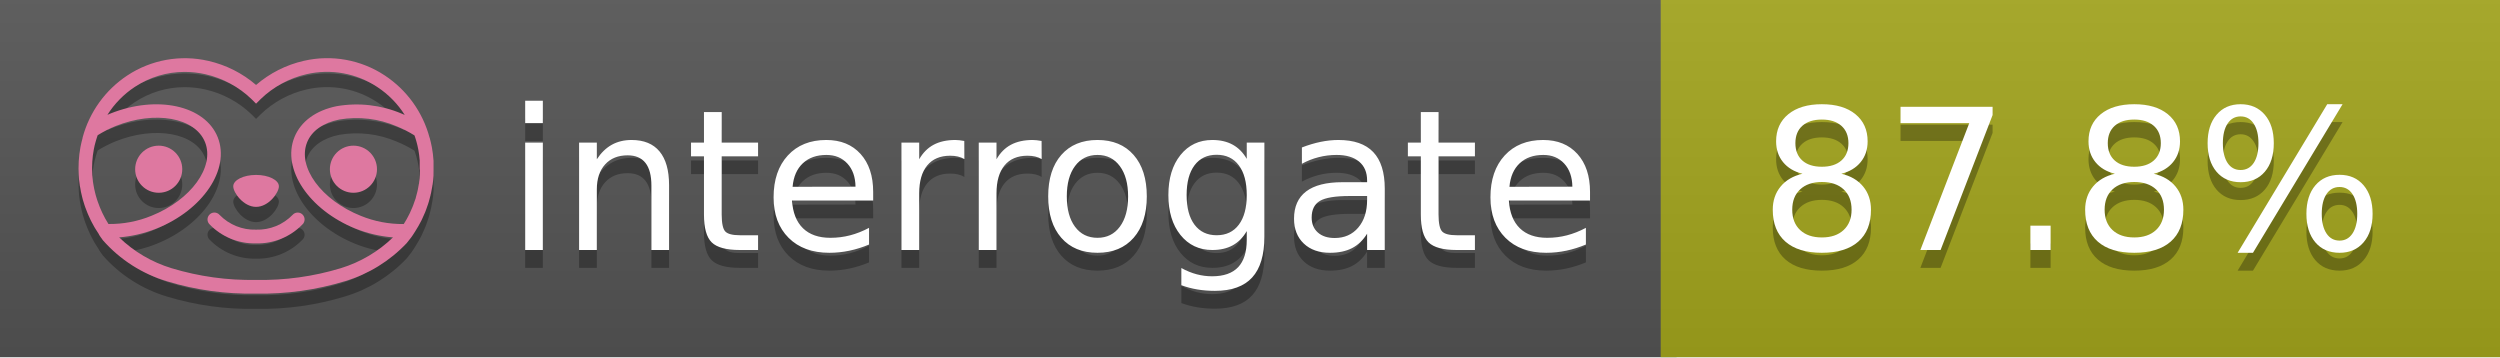
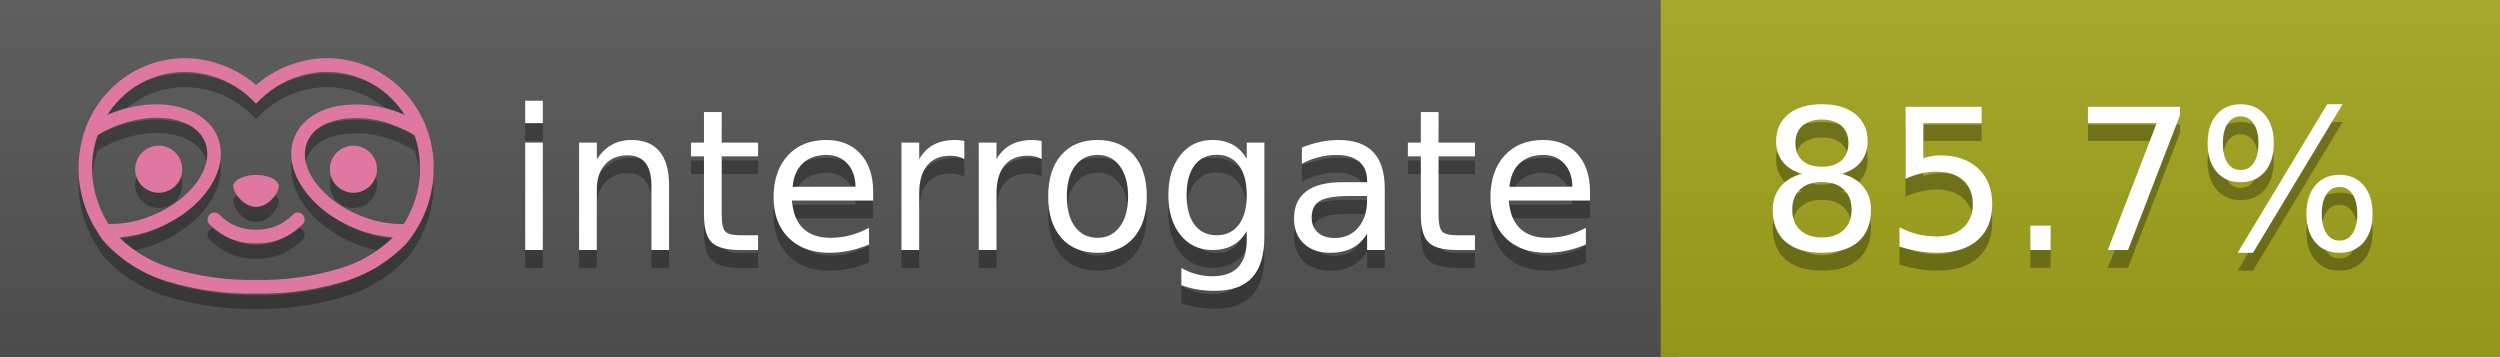
<svg xmlns="http://www.w3.org/2000/svg" width="140" height="20" viewBox="0 0 140 20" version="1.1" xml:space="preserve" style="fill-rule:evenodd;clip-rule:evenodd;stroke-linejoin:round;stroke-miterlimit:2;">
  <g transform="matrix(1,0,0,1,22,0)">
    <g id="backgrounds" transform="matrix(1.32789,0,0,1,-22.3892,0)">
      <rect x="0" y="0" width="71" height="20" style="fill:rgb(85,85,85);" />
    </g>
    <rect x="71" y="0" width="47" height="20" data-interrogate="color" style="fill:#a4a61d" />
    <g transform="matrix(1.19746,0,0,1,-22.3744,-4.85723e-16)">
      <rect x="0" y="0" width="118" height="20" style="fill:url(#_Linear1);" />
    </g>
  </g>
  <g fill="#fff" text-anchor="middle" font-family="DejaVu Sans,Verdana,Geneva,sans-serif" font-size="110">
    <text x="590" y="150" fill="#010101" fill-opacity=".3" transform="scale(.1)" textLength="610">interrogate</text>
    <text x="590" y="140" transform="scale(.1)" textLength="610">interrogate</text>
-     <text x="1160" y="150" fill="#010101" fill-opacity=".3" transform="scale(.1)" textLength="370" data-interrogate="result">87.8%</text>
-     <text x="1160" y="140" transform="scale(.1)" textLength="370" data-interrogate="result">87.8%</text>
+     <text x="1160" y="150" fill="#010101" fill-opacity=".3" transform="scale(.1)" textLength="370" data-interrogate="result">85.7%</text>
+     <text x="1160" y="140" transform="scale(.1)" textLength="370" data-interrogate="result">85.7%</text>
  </g>
  <g id="logo-shadow" transform="matrix(0.854876,0,0,0.854876,-6.73514,1.732)">
    <g transform="matrix(0.299012,0,0,0.299012,9.70229,-6.68582)">
      <path d="M50,64.25C52.76,64.25 55,61.13 55,59.75C55,58.37 52.76,57.25 50,57.25C47.24,57.25 45,58.37 45,59.75C45,61.13 47.24,64.25 50,64.25Z" style="fill:rgb(1,1,1);fill-opacity:0.3;fill-rule:nonzero;" />
    </g>
    <g transform="matrix(0.299012,0,0,0.299012,9.70229,-6.68582)">
      <path d="M88,49.05C86.506,43.475 83.018,38.638 78.2,35.46C72.969,32.002 66.539,30.844 60.43,32.26C56.576,33.145 52.995,34.958 50,37.54C46.998,34.958 43.411,33.149 39.55,32.27C33.441,30.853 27.011,32.011 21.78,35.47C16.97,38.652 13.489,43.489 12,49.06L12,49.13C11.82,49.79 11.66,50.46 11.53,51.13C11.146,53.207 11.021,55.323 11.16,57.43C11.16,58.03 11.26,58.63 11.34,59.23C11.34,59.51 11.43,59.79 11.48,60.07C11.53,60.35 11.58,60.68 11.64,60.98C11.7,61.28 11.8,61.69 11.89,62.05C11.98,62.41 11.99,62.47 12.05,62.68C12.16,63.07 12.28,63.46 12.41,63.84L12.58,64.34C12.72,64.74 12.88,65.14 13.04,65.53L13.23,65.98C13.403,66.373 13.583,66.767 13.77,67.16L13.99,67.59C14.19,67.97 14.39,68.35 14.61,68.73L14.87,69.15C15.1,69.52 15.33,69.89 15.58,70.26L15.58,70.32L15.99,70.93C16.14,71.14 16.29,71.36 16.45,71.57C20.206,75.83 25.086,78.95 30.53,80.57C36.839,82.48 43.41,83.385 50,83.25C56.599,83.374 63.177,82.456 69.49,80.53C74.644,78.978 79.303,76.102 83,72.19C83.34,71.78 83.65,71.35 84,70.92L84.18,70.66L84.33,70.44L84.41,70.32C84.55,70.12 84.67,69.9 84.81,69.7C85.07,69.3 85.32,68.89 85.55,68.48C85.78,68.07 86.02,67.65 86.23,67.22C86.31,67.05 86.39,66.88 86.47,66.7C86.67,66.28 86.85,65.87 87.03,65.44L87.23,64.92C87.397,64.487 87.55,64.05 87.69,63.61L87.85,63.09C87.98,62.64 88.1,62.19 88.21,61.74C88.21,61.57 88.3,61.39 88.33,61.22C88.43,60.75 88.52,60.22 88.6,59.79C88.6,59.64 88.66,59.49 88.68,59.33C88.77,58.71 88.84,58.08 88.88,57.45L88.88,54.17C88.817,53.164 88.693,52.162 88.51,51.17C88.38,50.5 88.23,49.84 88.05,49.17L88,49.05ZM85.89,56.44L85.89,57.23C85.89,57.78 85.79,58.32 85.72,58.86C85.72,59.01 85.72,59.15 85.65,59.3C85.59,59.7 85.51,60.11 85.43,60.51L85.32,60.99C85.23,61.38 85.12,61.77 85.01,62.16C85.01,62.31 84.93,62.46 84.88,62.6C84.74,63.04 84.59,63.47 84.42,63.9L84.27,64.28C84.1,64.71 83.91,65.14 83.71,65.56C83.51,65.98 83.43,66.12 83.28,66.4L83.01,66.91C82.83,67.223 82.643,67.537 82.45,67.85L82.35,68.01C79.121,68.047 75.918,67.434 72.93,66.21C64.27,62.74 59,55.52 61.18,50.11C62.18,47.6 64.7,45.82 68.26,45.11C72.489,44.395 76.835,44.908 80.78,46.59C82.141,47.144 83.453,47.813 84.7,48.59C84.76,48.76 84.82,48.93 84.88,49.1C84.94,49.27 85.05,49.63 85.12,49.9C85.28,50.5 85.44,51.1 85.55,51.73C85.691,52.507 85.792,53.292 85.85,54.08L85.85,55.89C85.85,56.12 85.91,56.25 85.91,56.45L85.89,56.44ZM17.66,68C16.668,66.435 15.869,64.756 15.28,63L15.17,62.68C15.06,62.35 14.96,62.01 14.87,61.68C14.823,61.493 14.777,61.31 14.73,61.13C14.66,60.84 14.59,60.55 14.53,60.27C14.47,59.99 14.43,59.72 14.38,59.44C14.33,59.16 14.3,59 14.27,58.78C14.2,58.27 14.15,57.78 14.11,57.23L14.11,57.03C14.008,55.236 14.122,53.437 14.45,51.67C14.56,51.06 14.71,50.46 14.88,49.87C14.96,49.59 15.04,49.32 15.13,49.05C15.22,48.78 15.24,48.72 15.3,48.55C16.548,47.774 17.859,47.105 19.22,46.55C27.86,43.09 36.65,44.67 38.82,50.08C40.99,55.49 35.73,62.74 27.09,66.2C24.101,67.431 20.893,68.043 17.66,68ZM68.57,77.68C62.554,79.508 56.287,80.376 50,80.25C43.737,80.37 37.495,79.506 31.5,77.69C27.185,76.38 23.243,74.062 20,70.93C22.815,70.706 25.58,70.055 28.2,69C38.37,64.92 44.39,56 41.6,49C38.81,42 28.27,39.72 18.1,43.8L17.43,44.09C18.973,41.648 21.019,39.561 23.43,37.97C26.671,35.824 30.473,34.68 34.36,34.68C35.884,34.681 37.404,34.852 38.89,35.19C42.694,36.049 46.191,37.935 49,40.64L50,41.64L51,40.64C53.797,37.937 57.279,36.049 61.07,35.18C66.402,33.947 72.014,34.968 76.57,38C78.98,39.588 81.026,41.671 82.57,44.11L81.9,43.82C77.409,41.921 72.464,41.355 67.66,42.19C63.08,43.12 59.79,45.54 58.39,49.02C55.6,55.97 61.62,64.94 71.79,69.02C74.414,70.07 77.182,70.714 80,70.93C76.776,74.05 72.859,76.363 68.57,77.68Z" style="fill:rgb(1,1,1);fill-opacity:0.3;fill-rule:nonzero;" />
    </g>
    <g transform="matrix(0.299012,0,0,0.299012,9.70229,-6.68582)">
      <circle cx="71.33" cy="56" r="5.16" style="fill:rgb(1,1,1);fill-opacity:0.3;" />
    </g>
    <g transform="matrix(0.299012,0,0,0.299012,9.70229,-6.68582)">
      <circle cx="28.67" cy="56" r="5.16" style="fill:rgb(1,1,1);fill-opacity:0.3;" />
    </g>
    <g transform="matrix(0.299012,0,0,0.299012,9.70229,-6.68582)">
      <path d="M58,66C55.912,68.161 53.003,69.339 50,69.24C46.997,69.339 44.088,68.161 42,66C41.714,65.677 41.302,65.491 40.87,65.491C40.042,65.491 39.361,66.172 39.361,67C39.361,67.368 39.496,67.724 39.74,68C42.403,70.804 46.134,72.35 50,72.25C53.862,72.347 57.59,70.802 60.25,68C60.495,67.725 60.63,67.369 60.63,67C60.63,66.174 59.951,65.495 59.125,65.495C58.695,65.495 58.285,65.679 58,66Z" style="fill:rgb(1,1,1);fill-opacity:0.3;fill-rule:nonzero;" />
    </g>
  </g>
  <g id="logo-pink" transform="matrix(0.854876,0,0,0.854876,-6.73514,0.877124)">
    <g transform="matrix(0.299012,0,0,0.299012,9.70229,-6.68582)">
      <path d="M50,64.25C52.76,64.25 55,61.13 55,59.75C55,58.37 52.76,57.25 50,57.25C47.24,57.25 45,58.37 45,59.75C45,61.13 47.24,64.25 50,64.25Z" style="fill:rgb(222,120,160);fill-rule:nonzero;" />
    </g>
    <g transform="matrix(0.299012,0,0,0.299012,9.70229,-6.68582)">
      <path d="M88,49.05C86.506,43.475 83.018,38.638 78.2,35.46C72.969,32.002 66.539,30.844 60.43,32.26C56.576,33.145 52.995,34.958 50,37.54C46.998,34.958 43.411,33.149 39.55,32.27C33.441,30.853 27.011,32.011 21.78,35.47C16.97,38.652 13.489,43.489 12,49.06L12,49.13C11.82,49.79 11.66,50.46 11.53,51.13C11.146,53.207 11.021,55.323 11.16,57.43C11.16,58.03 11.26,58.63 11.34,59.23C11.34,59.51 11.43,59.79 11.48,60.07C11.53,60.35 11.58,60.68 11.64,60.98C11.7,61.28 11.8,61.69 11.89,62.05C11.98,62.41 11.99,62.47 12.05,62.68C12.16,63.07 12.28,63.46 12.41,63.84L12.58,64.34C12.72,64.74 12.88,65.14 13.04,65.53L13.23,65.98C13.403,66.373 13.583,66.767 13.77,67.16L13.99,67.59C14.19,67.97 14.39,68.35 14.61,68.73L14.87,69.15C15.1,69.52 15.33,69.89 15.58,70.26L15.58,70.32L15.99,70.93C16.14,71.14 16.29,71.36 16.45,71.57C20.206,75.83 25.086,78.95 30.53,80.57C36.839,82.48 43.41,83.385 50,83.25C56.599,83.374 63.177,82.456 69.49,80.53C74.644,78.978 79.303,76.102 83,72.19C83.34,71.78 83.65,71.35 84,70.92L84.18,70.66L84.33,70.44L84.41,70.32C84.55,70.12 84.67,69.9 84.81,69.7C85.07,69.3 85.32,68.89 85.55,68.48C85.78,68.07 86.02,67.65 86.23,67.22C86.31,67.05 86.39,66.88 86.47,66.7C86.67,66.28 86.85,65.87 87.03,65.44L87.23,64.92C87.397,64.487 87.55,64.05 87.69,63.61L87.85,63.09C87.98,62.64 88.1,62.19 88.21,61.74C88.21,61.57 88.3,61.39 88.33,61.22C88.43,60.75 88.52,60.22 88.6,59.79C88.6,59.64 88.66,59.49 88.68,59.33C88.77,58.71 88.84,58.08 88.88,57.45L88.88,54.17C88.817,53.164 88.693,52.162 88.51,51.17C88.38,50.5 88.23,49.84 88.05,49.17L88,49.05ZM85.89,56.44L85.89,57.23C85.89,57.78 85.79,58.32 85.72,58.86C85.72,59.01 85.72,59.15 85.65,59.3C85.59,59.7 85.51,60.11 85.43,60.51L85.32,60.99C85.23,61.38 85.12,61.77 85.01,62.16C85.01,62.31 84.93,62.46 84.88,62.6C84.74,63.04 84.59,63.47 84.42,63.9L84.27,64.28C84.1,64.71 83.91,65.14 83.71,65.56C83.51,65.98 83.43,66.12 83.28,66.4L83.01,66.91C82.83,67.223 82.643,67.537 82.45,67.85L82.35,68.01C79.121,68.047 75.918,67.434 72.93,66.21C64.27,62.74 59,55.52 61.18,50.11C62.18,47.6 64.7,45.82 68.26,45.11C72.489,44.395 76.835,44.908 80.78,46.59C82.141,47.144 83.453,47.813 84.7,48.59C84.76,48.76 84.82,48.93 84.88,49.1C84.94,49.27 85.05,49.63 85.12,49.9C85.28,50.5 85.44,51.1 85.55,51.73C85.691,52.507 85.792,53.292 85.85,54.08L85.85,55.89C85.85,56.12 85.91,56.25 85.91,56.45L85.89,56.44ZM17.66,68C16.668,66.435 15.869,64.756 15.28,63L15.17,62.68C15.06,62.35 14.96,62.01 14.87,61.68C14.823,61.493 14.777,61.31 14.73,61.13C14.66,60.84 14.59,60.55 14.53,60.27C14.47,59.99 14.43,59.72 14.38,59.44C14.33,59.16 14.3,59 14.27,58.78C14.2,58.27 14.15,57.78 14.11,57.23L14.11,57.03C14.008,55.236 14.122,53.437 14.45,51.67C14.56,51.06 14.71,50.46 14.88,49.87C14.96,49.59 15.04,49.32 15.13,49.05C15.22,48.78 15.24,48.72 15.3,48.55C16.548,47.774 17.859,47.105 19.22,46.55C27.86,43.09 36.65,44.67 38.82,50.08C40.99,55.49 35.73,62.74 27.09,66.2C24.101,67.431 20.893,68.043 17.66,68ZM68.57,77.68C62.554,79.508 56.287,80.376 50,80.25C43.737,80.37 37.495,79.506 31.5,77.69C27.185,76.38 23.243,74.062 20,70.93C22.815,70.706 25.58,70.055 28.2,69C38.37,64.92 44.39,56 41.6,49C38.81,42 28.27,39.72 18.1,43.8L17.43,44.09C18.973,41.648 21.019,39.561 23.43,37.97C26.671,35.824 30.473,34.68 34.36,34.68C35.884,34.681 37.404,34.852 38.89,35.19C42.694,36.049 46.191,37.935 49,40.64L50,41.64L51,40.64C53.797,37.937 57.279,36.049 61.07,35.18C66.402,33.947 72.014,34.968 76.57,38C78.98,39.588 81.026,41.671 82.57,44.11L81.9,43.82C77.409,41.921 72.464,41.355 67.66,42.19C63.08,43.12 59.79,45.54 58.39,49.02C55.6,55.97 61.62,64.94 71.79,69.02C74.414,70.07 77.182,70.714 80,70.93C76.776,74.05 72.859,76.363 68.57,77.68Z" style="fill:rgb(222,120,160);fill-rule:nonzero;" />
    </g>
    <g transform="matrix(0.299012,0,0,0.299012,9.70229,-6.68582)">
      <circle cx="71.33" cy="56" r="5.16" style="fill:rgb(222,120,160);" />
    </g>
    <g transform="matrix(0.299012,0,0,0.299012,9.70229,-6.68582)">
      <circle cx="28.67" cy="56" r="5.16" style="fill:rgb(222,120,160);" />
    </g>
    <g transform="matrix(0.299012,0,0,0.299012,9.70229,-6.68582)">
      <path d="M58,66C55.912,68.161 53.003,69.339 50,69.24C46.997,69.339 44.088,68.161 42,66C41.714,65.677 41.302,65.491 40.87,65.491C40.042,65.491 39.361,66.172 39.361,67C39.361,67.368 39.496,67.724 39.74,68C42.403,70.804 46.134,72.35 50,72.25C53.862,72.347 57.59,70.802 60.25,68C60.495,67.725 60.63,67.369 60.63,67C60.63,66.174 59.951,65.495 59.125,65.495C58.695,65.495 58.285,65.679 58,66Z" style="fill:rgb(222,120,160);fill-rule:nonzero;" />
    </g>
  </g>
  <defs>
    <linearGradient id="_Linear1" x1="0" y1="0" x2="1" y2="0" gradientUnits="userSpaceOnUse" gradientTransform="matrix(1.22465e-15,20,-20,1.22465e-15,0,0)">
      <stop offset="0" style="stop-color:rgb(187,187,187);stop-opacity:0.1" />
      <stop offset="1" style="stop-color:black;stop-opacity:0.1" />
    </linearGradient>
  </defs>
</svg>
